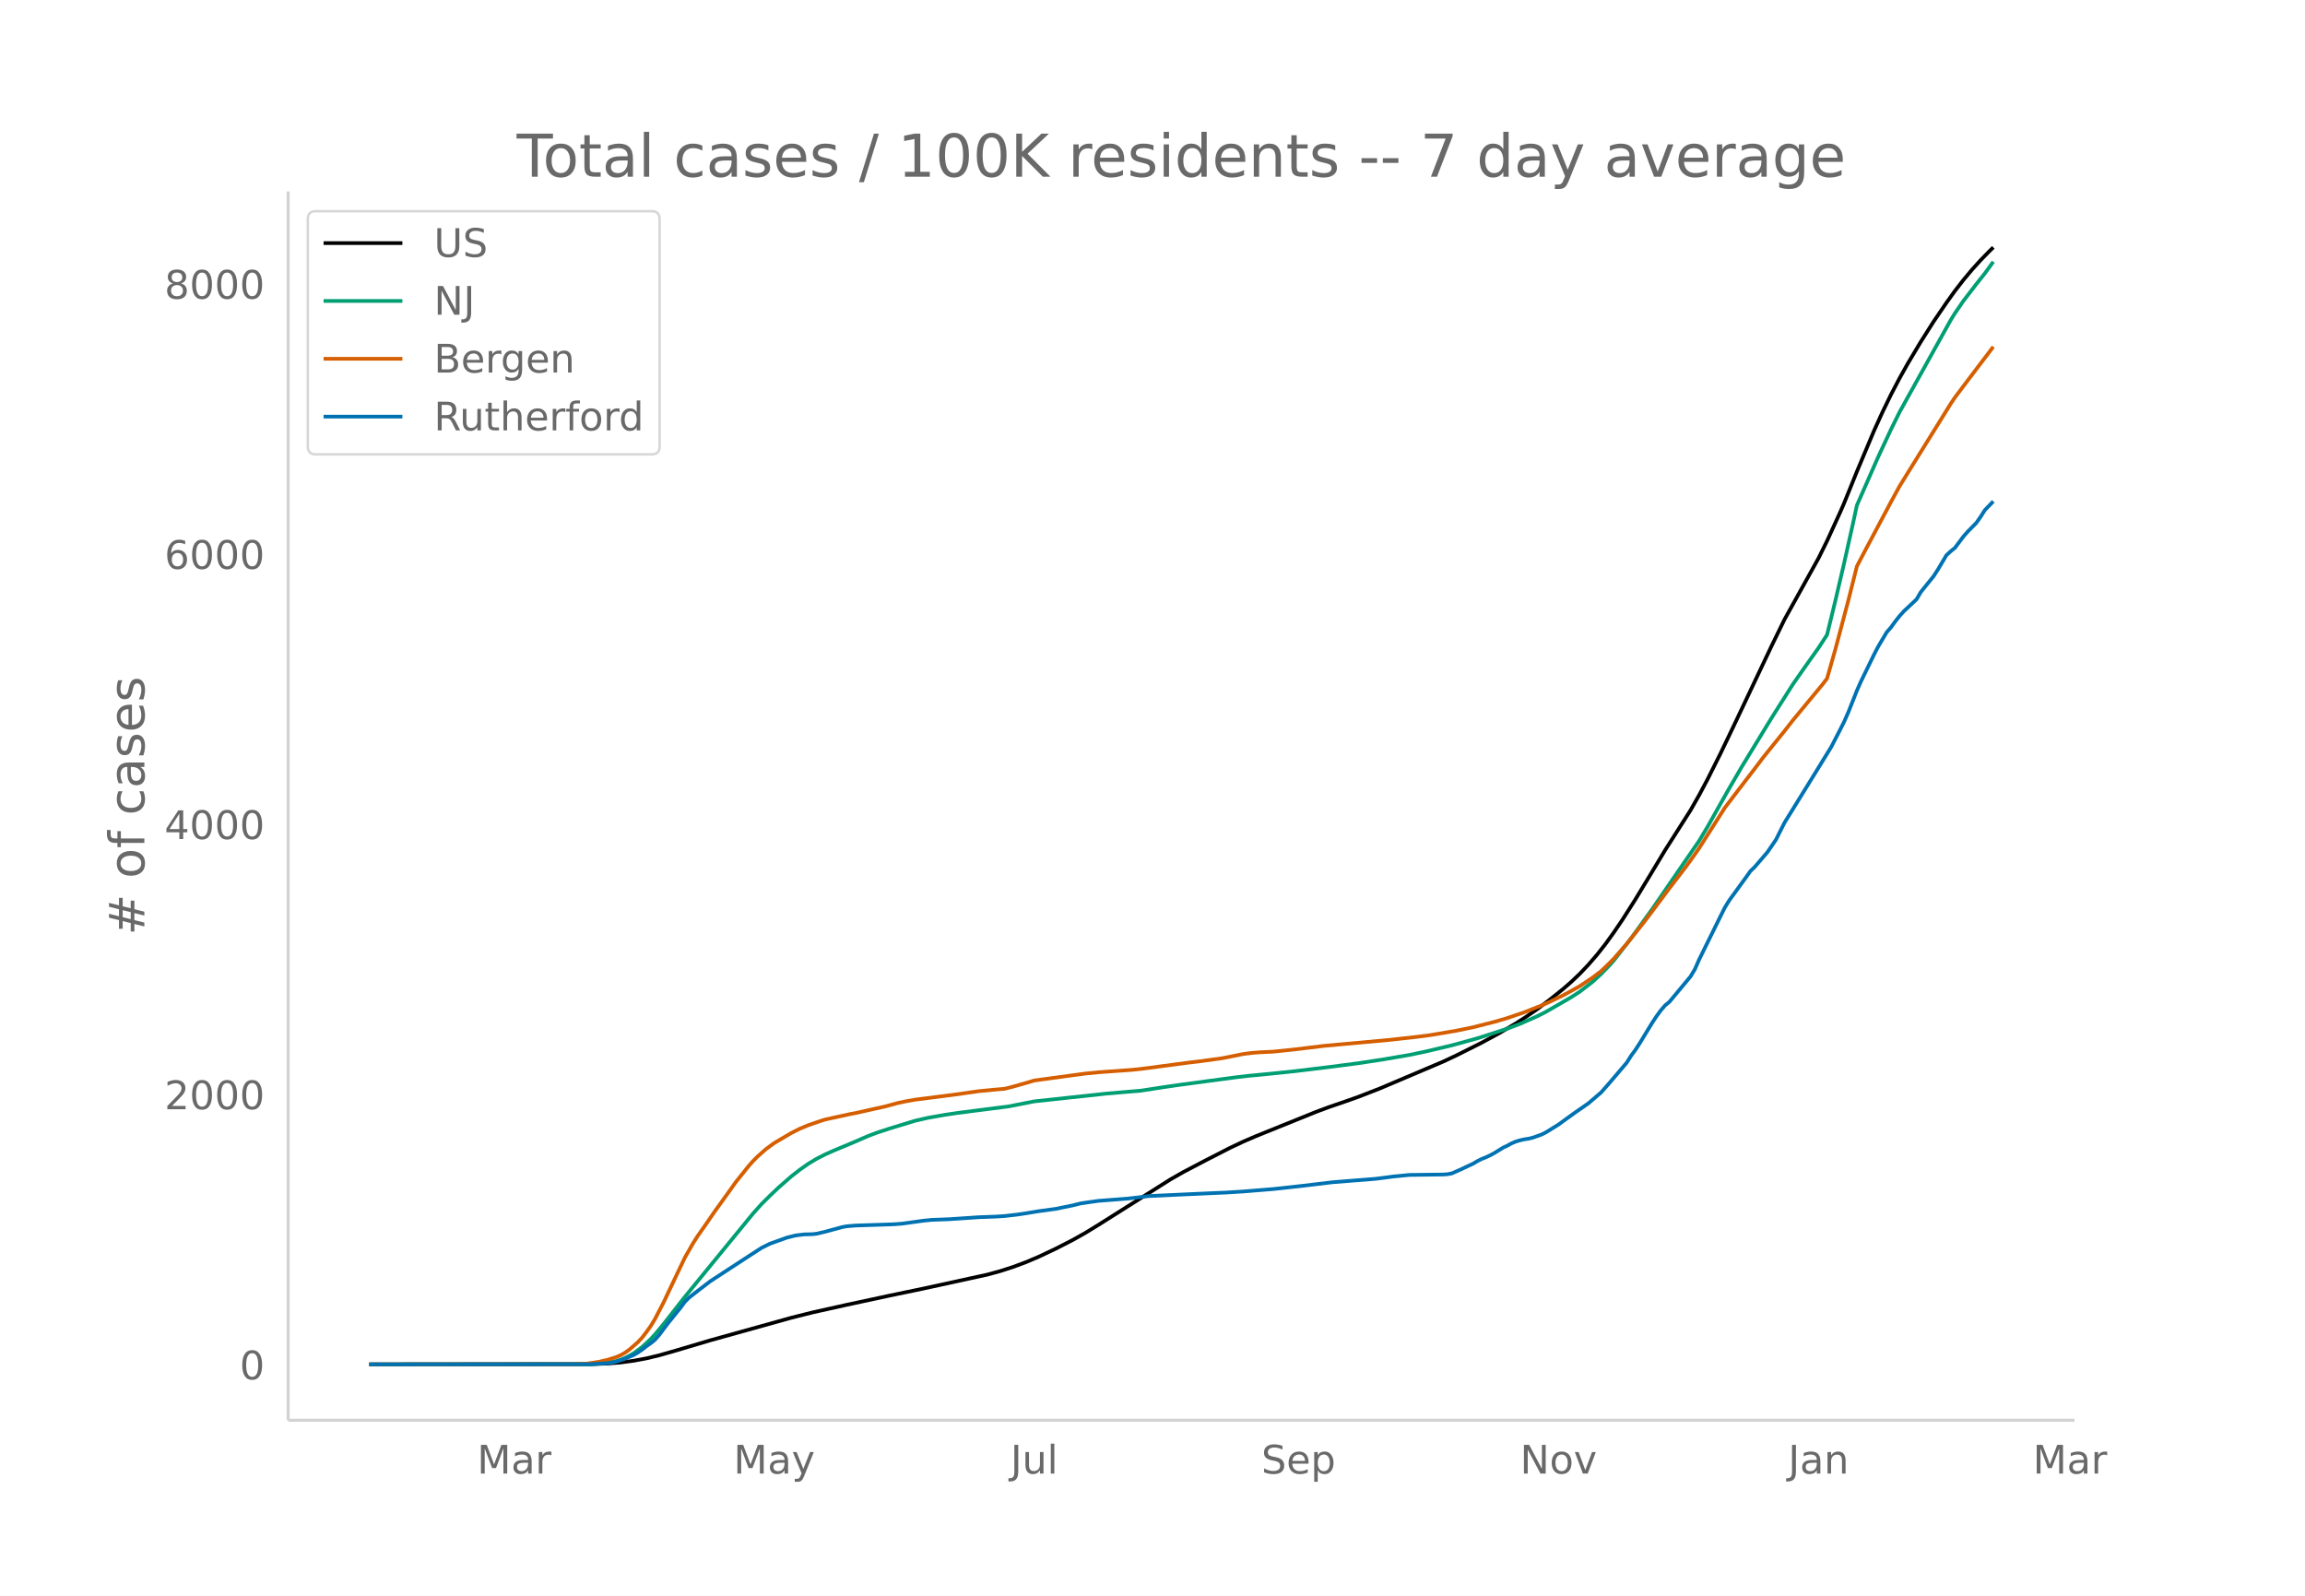
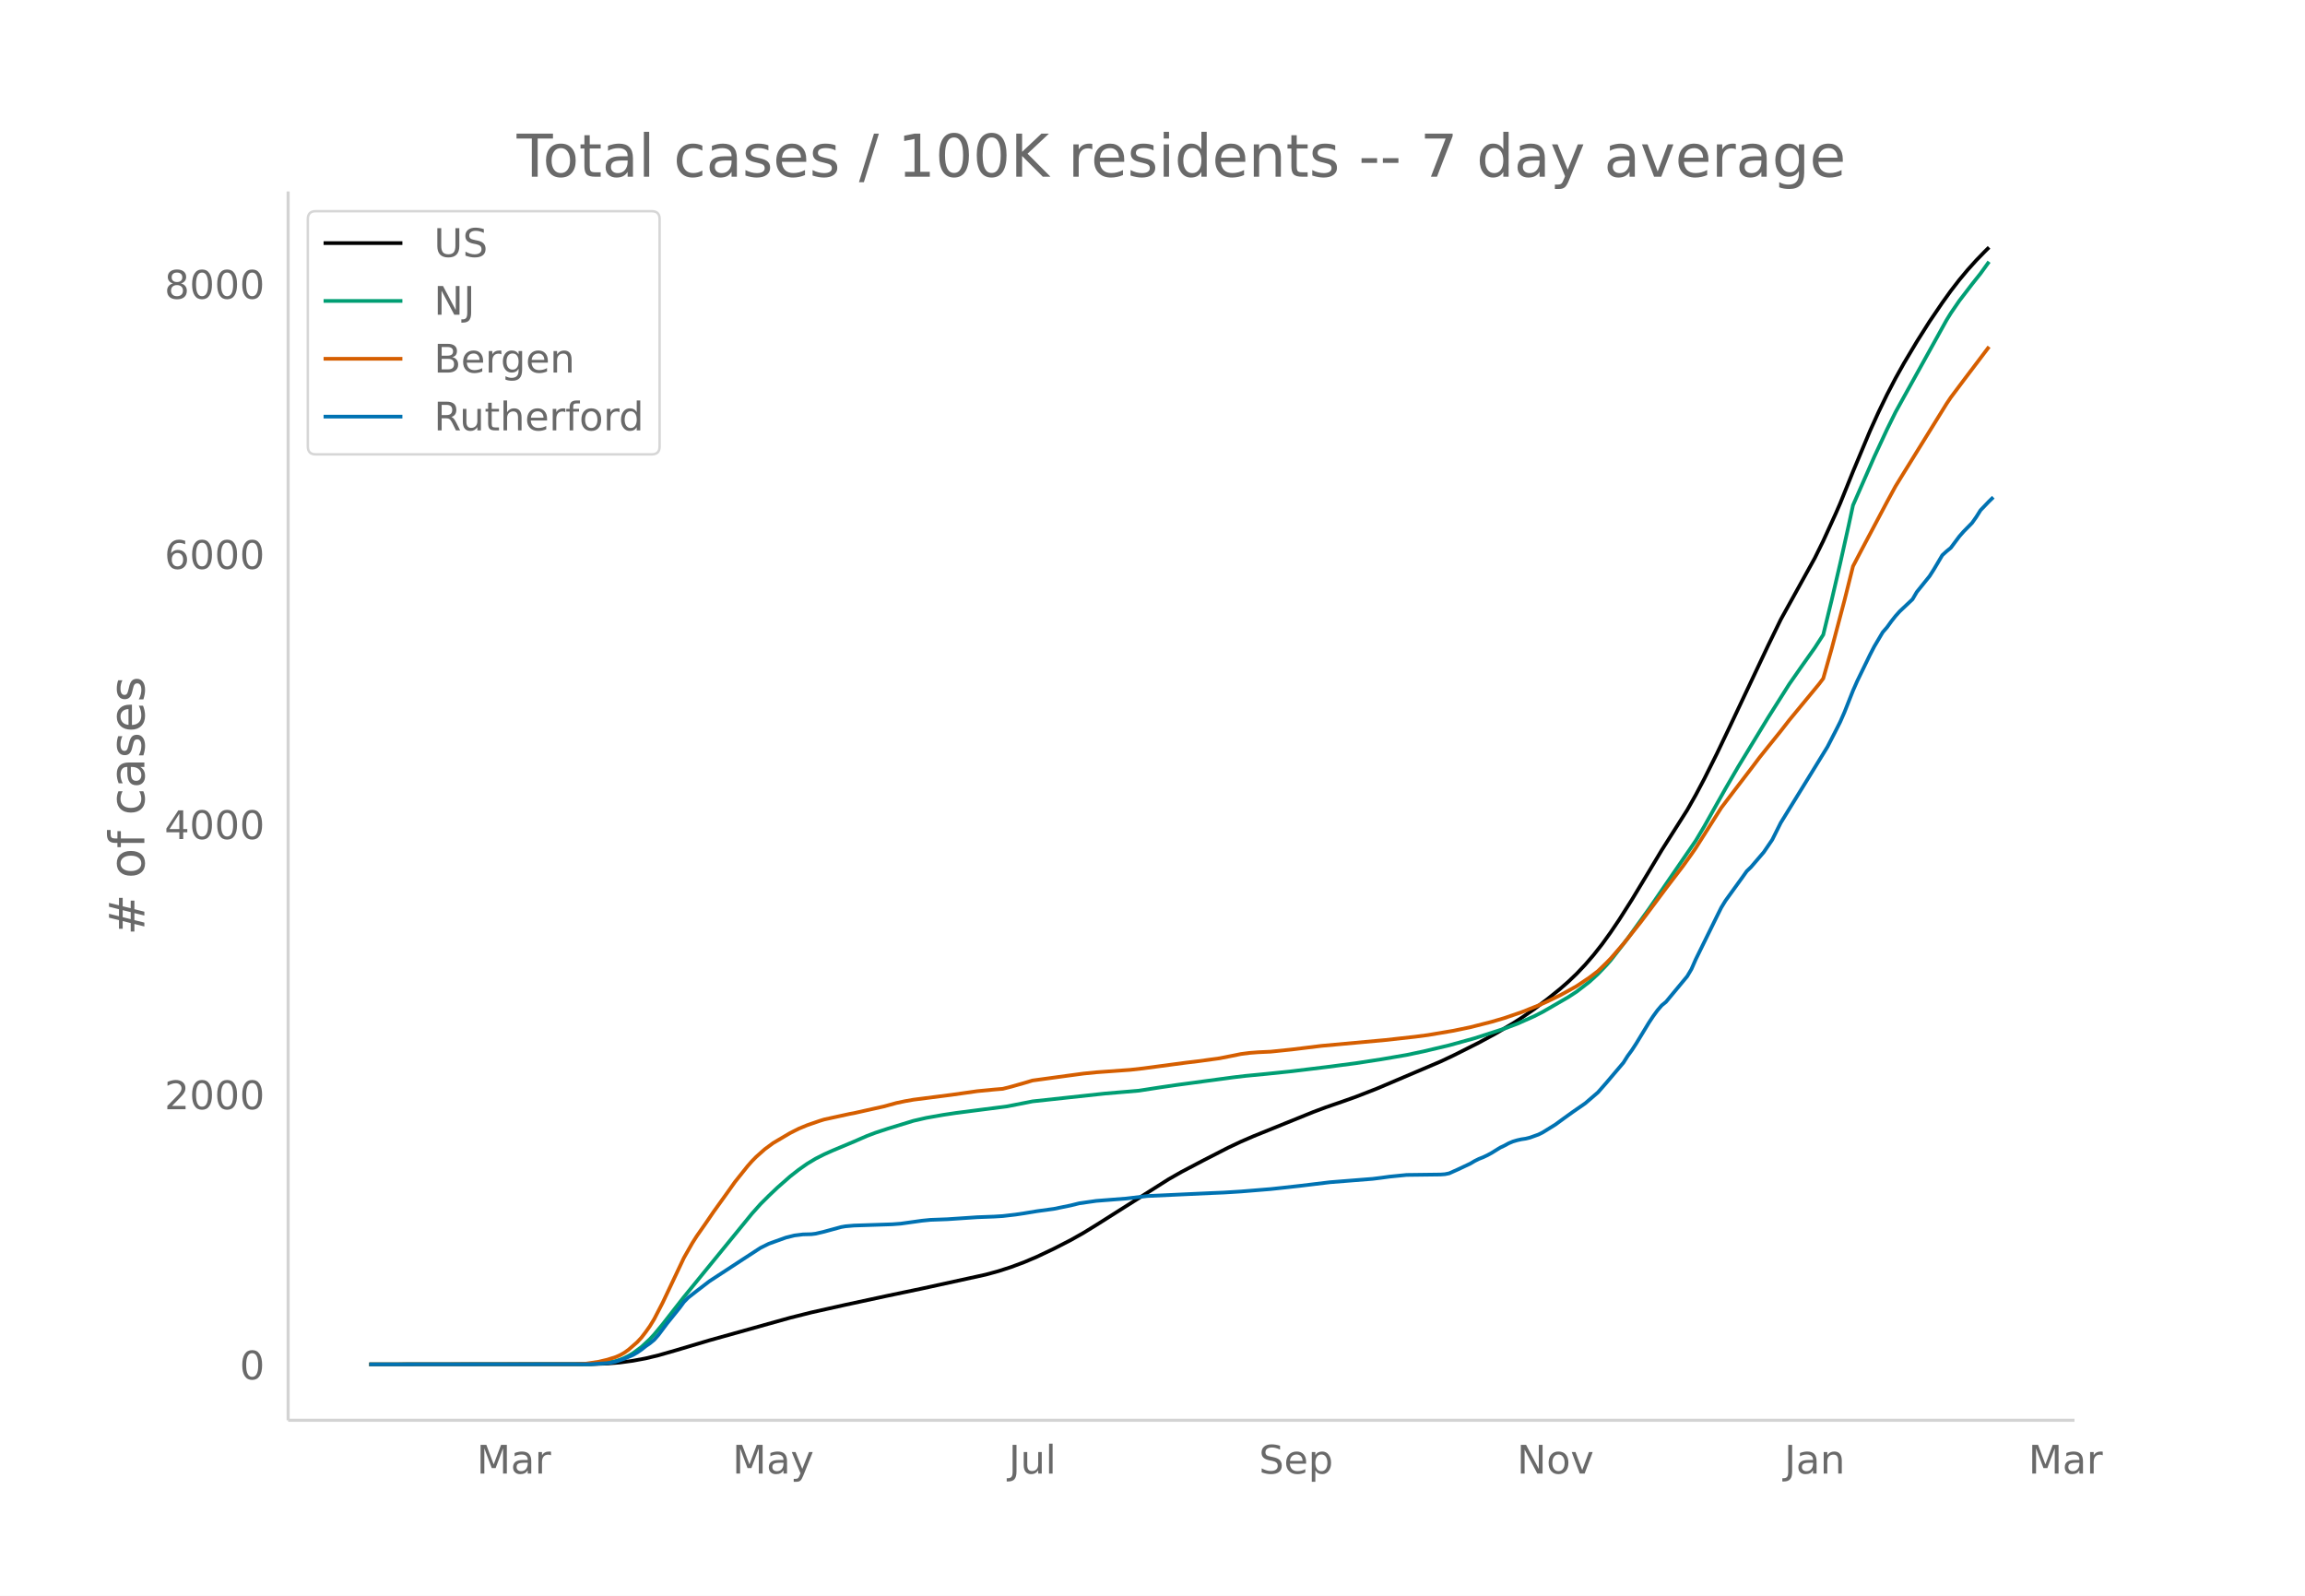
<svg xmlns="http://www.w3.org/2000/svg" xmlns:xlink="http://www.w3.org/1999/xlink" height="864" viewBox="0 0 936 648" width="1248">
  <defs>
    <style>*{stroke-linecap:butt;stroke-linejoin:round}</style>
  </defs>
  <g id="figure_1">
    <path d="M0 648h936V0H0z" fill="#fff" id="patch_1" />
    <g id="axes_1">
      <path d="M117 576.72h725.4V77.76H117z" fill="none" id="patch_2" />
-       <path clip-path="url(#p8a21622c50)" d="M149.973 554.04l90.004-.095 6.923-.253 5.193-.433 5.193-.702 5.192-.959 5.193-1.248 6.923-1.975 13.847-4.116 32.886-9.161 8.654-2.17 13.847-3.085 17.309-3.716 13.846-2.884 25.963-5.663 5.193-1.42 5.192-1.672 5.193-1.931 5.192-2.198 6.924-3.273 6.923-3.542 5.193-2.922 5.192-3.184 29.425-18.573 5.192-2.953 8.655-4.544 10.385-5.321 5.192-2.443 5.193-2.244 24.232-9.787 5.192-1.942 6.924-2.377 5.192-1.839 8.655-3.363 25.962-11.016 5.193-2.441 10.385-5.214 6.923-3.753 6.924-4.063 3.462-2.217 5.192-3.578 5.193-3.902 5.192-4.165 3.462-3.01 3.462-3.298 3.461-3.645 3.462-4.003 3.462-4.382 3.461-4.795 3.462-5.111 5.193-8.152 6.923-11.428 5.193-8.64 6.923-10.875 3.462-5.44 3.461-6.098 3.462-6.505 5.193-10.361 5.192-10.827 15.578-32.9 5.193-10.639 13.846-24.947 3.462-7 5.193-11.353 1.73-3.972 5.193-12.842 6.923-16.497 3.462-7.625 3.462-7.127 3.462-6.622 3.461-6.17 5.193-8.68 5.192-8.196 5.193-7.616 3.462-4.816 3.461-4.471 3.462-4.136 3.462-3.83 3.461-3.555 1.731-1.699h0" fill="none" stroke="#000" stroke-linecap="round" stroke-width="1.5" id="line2d_1" />
-       <path clip-path="url(#p8a21622c50)" d="M149.973 554.04l88.273-.1 5.193-.247 3.461-.396 3.462-.651 1.731-.542 1.73-.7 1.732-.863 1.73-1.012 3.462-2.542 3.462-3.226 1.73-1.859 3.463-4.157 5.192-6.648 3.462-4.422 27.693-33.844 3.462-3.869 3.462-3.446 3.462-3.28 5.192-4.546 3.462-2.7 3.461-2.438 3.462-2.07 3.462-1.749 3.462-1.546 8.654-3.617 5.192-2.259 3.462-1.312 5.193-1.705 10.385-3.173 5.192-1.19 6.924-1.22 5.192-.778 8.655-1.112 12.116-1.55 10.385-2.04 29.424-3.17 13.847-1.17 8.654-1.337 6.924-1.01 22.5-3.021 5.193-.619 8.654-.83L525.568 435l13.846-1.678 12.116-1.573 10.385-1.589 10.386-1.777 6.923-1.46 10.385-2.457 10.385-2.868 12.116-3.906 5.193-1.96 6.923-3.059 3.462-1.76 10.385-5.989 3.462-2.253 5.192-4 3.462-3.163 3.462-3.597 1.73-1.955 6.924-8.883 8.654-11.992L690 341.398l3.461-5.79 5.193-9.24 3.461-6.111 5.193-8.92 12.116-19.858 8.654-13.664 5.193-7.428 5.192-7.307 3.462-5.333 3.462-14.212 3.461-14.853 3.462-15.499 1.731-8.007 8.654-19.672 5.193-11.134 3.462-7.01 3.461-6.244 17.309-31.12 1.73-2.802 3.462-5.036 5.193-6.765 3.462-4.34 3.461-4.773h0" fill="none" stroke="#009e73" stroke-linecap="round" stroke-width="1.5" id="line2d_2" />
-       <path clip-path="url(#p8a21622c50)" d="M149.973 554.04l83.08-.098 5.193-.214 5.193-.79 3.461-.818 3.462-1.095 1.731-.764 1.73-.978 1.732-1.24 3.461-3.014 1.731-1.856 1.731-2.249 1.73-2.431 1.732-2.826 3.462-6.674 8.654-18.232 3.461-6.051 1.731-2.715 3.462-4.932 3.462-5.044 5.192-7.208 3.462-4.849 5.193-6.485 1.73-1.955 1.731-1.76 3.462-3.072 3.462-2.545 6.923-4.07 3.462-1.743 3.461-1.437 5.193-1.783 1.73-.53 10.386-2.263 1.73-.31 5.193-1.162 6.924-1.539 5.192-1.419 3.462-.73 3.462-.608 15.577-1.991 10.386-1.47 6.923-.669 3.462-.283 3.461-.875 5.193-1.471 3.462-1.032 8.654-1.18 5.192-.71 6.924-.929 5.192-.52 13.847-.996 5.193-.58 17.308-2.305 5.193-.622 8.654-1.182 5.193-1.02 3.461-.706 3.462-.451 3.462-.268 5.192-.24 8.655-.89 12.116-1.474 25.962-2.364 12.116-1.34 5.193-.678 10.385-1.753 6.923-1.432 8.655-2.2 5.192-1.522 6.924-2.367 6.923-2.748 3.462-1.539 5.192-2.51 3.462-1.877 3.462-1.929 5.192-3.476 3.462-2.626 3.462-3.337 1.73-1.772 5.193-5.96 6.923-8.678 3.462-4.593 6.924-9.257 6.923-9.04 3.462-4.806 1.73-2.494 10.386-16.349 5.192-6.816 6.924-9.029 3.461-4.584 3.462-4.313 5.193-6.425 3.461-4.438 12.116-14.646 1.731-2.286 3.462-12.186 5.192-19.572 3.462-13.802 3.462-6.606 10.385-19.535 3.462-6.344 3.461-5.61 17.309-27.88 1.73-2.576 5.193-6.907 10.385-13.68h0" fill="none" stroke="#d55e00" stroke-linecap="round" stroke-width="1.5" id="line2d_3" />
-       <path clip-path="url(#p8a21622c50)" d="M149.973 554.04l90.004-.086 6.923-.428 1.731-.257 1.731-.385 3.462-1.156 3.462-1.498 1.73-.985 1.731-1.199 1.731-1.37 1.73-1.198 1.732-1.413 1.73-1.97 3.462-4.623 5.193-6.422 1.73-2.355 1.732-1.755 3.461-2.697 5.193-3.982 13.847-9.033 6.923-4.495 3.462-1.713 6.923-2.483 3.462-.856 3.462-.428 3.461-.086 1.731-.214 3.462-.813 6.923-1.884 1.731-.3 3.462-.3 5.192-.17 10.386-.343 3.461-.257 8.654-1.199 3.462-.342 6.924-.257 12.116-.814 6.923-.257 3.462-.214 5.192-.599 3.462-.514 5.192-.856 6.924-.942 6.923-1.413 3.462-.856 6.923-.985 12.116-.941 8.655-1.028 25.962-1.199 5.193-.214 6.923-.428 12.116-.985 5.193-.556 6.923-.77 12.116-1.456 17.309-1.37 3.461-.428 3.462-.471 6.924-.685 6.923-.086 6.923-.086 1.731-.128 1.731-.343 3.462-1.54 5.192-2.441 1.731-1.028 1.731-.856 1.73-.685 1.732-.813 1.73-.942 3.462-2.14 1.731-.814 1.731-.942 1.73-.728 1.732-.514 1.73-.385 1.731-.257 1.731-.428 3.462-1.241 1.73-.857 5.193-3.21 3.462-2.526 3.462-2.484 5.192-3.596 5.193-4.452 3.462-3.939 6.923-8.134 1.73-2.74 1.732-2.355 1.73-2.654 5.193-8.52 1.731-2.611 1.73-2.355 1.732-2.012 1.73-1.413 8.655-10.403 1.73-2.912 1.731-3.938 8.655-17.553 1.73-3.468 1.731-2.826 6.924-9.547 1.73-2.44 1.732-1.67 5.192-6.036 3.462-5.052 3.462-6.893 12.115-19.608 6.924-11.26 3.462-6.72 1.73-3.426 1.731-3.939 3.462-8.733 1.73-3.896 5.193-10.66 1.731-3.34 3.462-5.822 1.73-1.97 1.732-2.397 1.73-2.183 1.731-1.927 5.193-4.88 1.73-2.955 3.462-4.28 1.731-2.141 1.731-2.698 3.462-5.822 1.73-1.584 1.732-1.413 3.461-4.624 1.731-1.969 3.462-3.51 1.73-2.44 1.732-2.74 3.461-3.597h0" fill="none" stroke="#0072b2" stroke-linecap="round" stroke-width="1.5" id="line2d_4" />
+       <path clip-path="url(#pbd7a2a1b0b)" d="M149.973 554.04l89.768-.095 6.906-.253 5.179-.433 5.179-.702 5.179-.959 5.179-1.248 6.905-1.975 13.81-4.116 32.8-9.161 8.632-2.17 13.81-3.085 17.264-3.716 13.81-2.884 25.895-5.663 5.18-1.42 5.178-1.672 5.18-1.931 5.178-2.198 6.905-3.273 6.906-3.542 5.179-2.922 5.179-3.184 29.347-18.573 5.179-2.953 8.632-4.544 10.358-5.321 5.178-2.443 5.18-2.244 24.168-9.787 5.179-1.942 6.905-2.377 5.18-1.839 8.63-3.363 25.896-11.016 5.179-2.441 10.357-5.214 6.906-3.753 6.905-4.063 3.453-2.217 5.179-3.578 5.179-3.902 5.179-4.165 3.452-3.01 3.453-3.298 3.452-3.645 3.453-4.003 3.453-4.382 3.452-4.795 3.453-5.111 5.179-8.152 6.905-11.428 5.18-8.64 6.905-10.875 3.452-5.44 3.453-6.098 3.452-6.505 5.18-10.361 5.178-10.827 15.537-32.9 5.18-10.639 13.81-24.947 3.452-7 5.18-11.353 1.726-3.972 5.179-12.842 6.905-16.497 3.453-7.625 3.452-7.127 3.453-6.622 3.453-6.17 5.178-8.68 5.18-8.196 5.178-7.616 3.453-4.816 3.453-4.471 3.452-4.136 3.453-3.83 3.453-3.555 1.726-1.699h0" fill="none" stroke="#000" stroke-linecap="round" stroke-width="1.5" id="line2d_1" />
+       <path clip-path="url(#pbd7a2a1b0b)" d="M149.973 554.04l88.042-.1 5.18-.247 3.452-.396 3.452-.651 1.727-.542 1.726-.7 1.726-.863 1.727-1.012 3.452-2.542 3.453-3.226 1.726-1.859 3.453-4.157 5.179-6.648 3.452-4.422 27.622-33.844 3.452-3.869 3.453-3.446 3.453-3.28 5.178-4.546 3.453-2.7 3.453-2.438 3.452-2.07 3.453-1.749 3.453-1.546 8.631-3.617 5.18-2.259 3.452-1.312 5.179-1.705 10.358-3.173 5.179-1.19 6.905-1.22 5.179-.778 8.632-1.112 12.084-1.55 10.358-2.04 29.347-3.17 13.81-1.17 8.632-1.337 6.906-1.01 22.442-3.021 5.179-.619 8.631-.83L524.584 435l13.81-1.678 12.085-1.573 10.358-1.589 10.358-1.777 6.905-1.46 10.358-2.457 10.358-2.868 12.084-3.906 5.18-1.96 6.905-3.059 3.452-1.76 10.358-5.989 3.453-2.253 5.179-4 3.452-3.163 3.453-3.597 1.726-1.955 6.906-8.883 8.631-11.992 18.99-27.684 3.452-5.79 5.18-9.24 3.452-6.111 5.179-8.92 12.084-19.858 8.632-13.664 5.179-7.428 5.179-7.307 3.452-5.333 3.453-14.212 3.453-14.853 3.452-15.499 1.727-8.007 8.631-19.672 5.18-11.134 3.452-7.01 3.453-6.244 17.263-31.12 1.726-2.802 3.453-5.036 5.179-6.765 3.452-4.34 3.453-4.773h0" fill="none" stroke="#009e73" stroke-linecap="round" stroke-width="1.5" id="line2d_2" />
+       <path clip-path="url(#pbd7a2a1b0b)" d="M149.973 554.04l82.863-.098 5.18-.214 5.178-.79 3.453-.818 3.452-1.095 1.727-.764 1.726-.978 1.726-1.24 3.453-3.014 1.726-1.856 1.727-2.249 1.726-2.431 1.726-2.826 3.453-6.674 8.631-18.232 3.453-6.051 1.726-2.715 3.453-4.932 3.453-5.044 5.179-7.208 3.452-4.849 5.18-6.485 1.726-1.955 1.726-1.76 3.453-3.072 3.452-2.545 6.905-4.07 3.453-1.743 3.453-1.437 5.179-1.783 1.726-.53 10.358-2.263 1.726-.31 5.18-1.162 6.905-1.539 5.179-1.419 3.452-.73 3.453-.608 15.537-1.991 10.358-1.47 6.905-.669 3.453-.283 3.452-.875 5.18-1.471 3.452-1.032 8.631-1.18 5.18-.71 6.905-.929 5.179-.52 13.81-.996 5.18-.58 17.262-2.305 5.18-.622 8.63-1.182 5.18-1.02 3.452-.706 3.453-.451 3.453-.268 5.179-.24 8.631-.89 12.085-1.474 25.894-2.364 12.085-1.34 5.179-.678 10.358-1.753 6.905-1.432 8.631-2.2 5.18-1.522 6.905-2.367 6.905-2.748 3.453-1.539 5.179-2.51 3.452-1.877 3.453-1.929 5.179-3.476 3.452-2.626 3.453-3.337 1.726-1.772 5.18-5.96 6.905-8.678 3.452-4.593 6.906-9.257 6.905-9.04 3.452-4.806 1.727-2.494 10.358-16.349 5.179-6.816 6.905-9.029 3.453-4.584 3.452-4.313 5.18-6.425 3.452-4.438 12.084-14.646 1.726-2.286 3.453-12.186 5.179-19.572 3.453-13.802 3.452-6.606 10.358-19.535 3.453-6.344 3.453-5.61 17.263-27.88 1.726-2.576 5.179-6.907 10.358-13.68h0" fill="none" stroke="#d55e00" stroke-linecap="round" stroke-width="1.5" id="line2d_3" />
+       <path clip-path="url(#pbd7a2a1b0b)" d="M149.973 554.04l89.768-.086 6.906-.428 1.726-.257 1.726-.385 3.453-1.156 3.453-1.498 1.726-.985 1.726-1.199 1.727-1.37 1.726-1.198 1.726-1.413 1.727-1.97 3.452-4.623 5.18-6.422 1.725-2.355 1.727-1.755 3.452-2.697 5.18-3.982 13.81-9.033 6.905-4.495 3.453-1.713 6.905-2.483 3.453-.856 3.452-.428 3.453-.086 1.726-.214 3.453-.813 6.905-1.884 1.727-.3 3.452-.3 5.18-.17 10.357-.343 3.453-.257 8.631-1.199 3.453-.342 6.905-.257 12.085-.814 6.905-.257 3.453-.214 5.178-.599 3.453-.514 5.18-.856 6.904-.942 6.906-1.413 3.452-.856 6.906-.985 12.084-.941 8.631-1.028 25.895-1.199 5.18-.214 6.904-.428 12.085-.985 5.179-.556 6.905-.77 12.084-1.456 17.263-1.37 3.453-.428 3.453-.471 6.905-.685 6.905-.086 6.906-.086 1.726-.128 1.726-.343 3.453-1.54 5.179-2.441 1.726-1.028 1.726-.856 1.727-.685 1.726-.813 1.726-.942 3.453-2.14 1.726-.814 1.727-.942 1.726-.728 1.726-.514 1.727-.385 1.726-.257 1.726-.428 3.453-1.241 1.726-.857 5.18-3.21 3.452-2.526 3.453-2.484 5.178-3.596 5.18-4.452 3.452-3.939 6.905-8.134 1.727-2.74 1.726-2.355 1.726-2.654 5.18-8.52 1.726-2.611 1.726-2.355 1.726-2.012 1.727-1.413 8.631-10.403 1.726-2.912 1.727-3.938 8.631-17.553 1.727-3.468 1.726-2.826 6.905-9.547 1.727-2.44 1.726-1.67 5.179-6.036 3.453-5.052 3.452-6.893 12.084-19.608 6.906-11.26 3.452-6.72 1.727-3.426 1.726-3.939 3.453-8.733 1.726-3.896 5.179-10.66 1.726-3.34 3.453-5.822 1.726-1.97 1.727-2.397 1.726-2.183 1.726-1.927 5.18-4.88 1.725-2.955 3.453-4.28 1.726-2.141 1.727-2.698 3.452-5.822 1.727-1.584 1.726-1.413 3.453-4.624 1.726-1.969 3.453-3.51 1.726-2.44 1.726-2.74 3.453-3.597 1.726-1.67h0" fill="none" stroke="#0072b2" stroke-linecap="round" stroke-width="1.5" id="line2d_4" />
      <path d="M117 576.72V77.76" fill="none" stroke="#d3d3d3" stroke-linecap="square" stroke-width="1.25" id="patch_3" />
      <path d="M117 576.72h725.4" fill="none" stroke="#d3d3d3" stroke-linecap="square" stroke-width="1.25" id="patch_4" />
      <g id="matplotlib.axis_1">
        <g id="xtick_1">
-           <g transform="matrix(.16 0 0 -.16 193.728 598.378)" fill="#696969" id="text_1">
+           <g transform="matrix(.16 0 0 -.16 193.574 598.378)" fill="#696969" id="text_1">
            <defs>
              <path d="M9.813 72.906h14.703l18.593-49.61 18.703 49.61h14.704V0H66.89v64.016l-18.797-50h-9.907l-18.796 50V0H9.813z" id="DejaVuSans-77" />
              <path d="M34.281 27.484q-10.89 0-15.093-2.484-4.204-2.484-4.204-8.5 0-4.781 3.157-7.594 3.156-2.797 8.562-2.797 7.485 0 12 5.297 4.516 5.297 4.516 14.078v2zm17.922 3.72V0H43.22v8.297Q40.14 3.328 35.547.953q-4.594-2.375-11.234-2.375-8.391 0-13.36 4.719Q6 8.016 6 15.922q0 9.219 6.172 13.906 6.187 4.688 18.437 4.688h12.61v.89q0 6.203-4.078 9.594-4.078 3.39-11.453 3.39-4.688 0-9.141-1.124-4.438-1.125-8.531-3.375v8.312q4.921 1.906 9.562 2.844 4.64.953 9.031.953 11.875 0 17.735-6.156 5.86-6.14 5.86-18.64z" id="DejaVuSans-97" />
              <path d="M41.11 46.297q-1.516.875-3.297 1.281Q36.03 48 33.89 48q-7.625 0-11.703-4.953-4.079-4.953-4.079-14.234V0H9.08v54.688h9.03v-8.5q2.844 4.984 7.375 7.39Q30.031 56 36.531 56q.922 0 2.047-.125 1.125-.11 2.484-.36z" id="DejaVuSans-114" />
            </defs>
            <use xlink:href="#DejaVuSans-77" />
            <use x="86.279" xlink:href="#DejaVuSans-97" />
            <use x="147.559" xlink:href="#DejaVuSans-114" />
          </g>
        </g>
        <g id="xtick_2">
-           <g transform="matrix(.16 0 0 -.16 297.864 598.378)" fill="#696969" id="text_2">
+           <g transform="matrix(.16 0 0 -.16 297.433 598.378)" fill="#696969" id="text_2">
            <defs>
              <path d="M32.172-5.078q-3.797-9.766-7.422-12.735-3.61-2.984-9.656-2.984H7.906v7.516h5.282q3.703 0 5.75 1.765Q21-9.766 23.483-3.219l1.61 4.094-22.11 53.813H12.5l17.094-42.766 17.093 42.766h9.516z" id="DejaVuSans-121" />
            </defs>
            <use xlink:href="#DejaVuSans-77" />
            <use x="86.279" xlink:href="#DejaVuSans-97" />
            <use x="147.559" xlink:href="#DejaVuSans-121" />
          </g>
        </g>
        <g id="xtick_3">
-           <g transform="matrix(.16 0 0 -.16 410.333 598.378)" fill="#696969" id="text_3">
+           <g transform="matrix(.16 0 0 -.16 409.626 598.378)" fill="#696969" id="text_3">
            <defs>
              <path d="M9.813 72.906h9.859V5.078q0-13.187-5-19.14-5-5.954-16.094-5.954h-3.75v8.297h3.078q6.531 0 9.219 3.672Q9.813-4.39 9.813 5.078z" id="DejaVuSans-74" />
              <path d="M8.5 21.578v33.11h8.984V21.922q0-7.766 3.016-11.656 3.031-3.875 9.094-3.875 7.265 0 11.484 4.64 4.234 4.64 4.234 12.656v31h8.985V0h-8.984v8.406Q42.047 3.422 37.718 1q-4.313-2.422-10.032-2.422-9.421 0-14.312 5.86Q8.5 10.296 8.5 21.578zM31.11 56z" id="DejaVuSans-117" />
              <path d="M9.422 75.984h8.984V0H9.422z" id="DejaVuSans-108" />
            </defs>
            <use xlink:href="#DejaVuSans-74" />
            <use x="29.492" xlink:href="#DejaVuSans-117" />
            <use x="92.871" xlink:href="#DejaVuSans-108" />
          </g>
        </g>
        <g id="xtick_4">
-           <g transform="matrix(.16 0 0 -.16 512.218 598.378)" fill="#696969" id="text_4">
+           <g transform="matrix(.16 0 0 -.16 511.23 598.378)" fill="#696969" id="text_4">
            <defs>
              <path d="M53.516 70.516V60.89q-5.61 2.687-10.594 4-4.984 1.328-9.625 1.328-8.047 0-12.422-3.125t-4.375-8.89q0-4.845 2.906-7.313 2.907-2.453 11.016-3.97l5.953-1.218q11.031-2.11 16.281-7.406 5.25-5.297 5.25-14.172 0-10.61-7.11-16.078-7.093-5.469-20.812-5.469-5.172 0-11.015 1.172Q13.14.922 6.89 3.219v10.156q6-3.36 11.765-5.078 5.766-1.703 11.328-1.703 8.438 0 13.032 3.312 4.593 3.328 4.593 9.485 0 5.359-3.297 8.39-3.296 3.032-10.812 4.547L27.484 33.5q-11.03 2.188-15.968 6.875-4.922 4.688-4.922 13.047 0 9.672 6.812 15.234 6.813 5.563 18.766 5.563 5.14 0 10.453-.938 5.328-.922 10.89-2.765z" id="DejaVuSans-83" />
              <path d="M56.203 29.594v-4.39H14.891q.593-9.282 5.593-14.142 5-4.859 13.938-4.859 5.172 0 10.031 1.266 4.86 1.265 9.656 3.812v-8.5Q49.266.734 44.187-.344 39.11-1.422 33.892-1.422q-13.094 0-20.735 7.61-7.64 7.625-7.64 20.625 0 13.421 7.25 21.296Q20.016 56 32.328 56q11.031 0 17.453-7.11 6.422-7.093 6.422-19.296zm-8.984 2.64q-.094 7.36-4.125 11.75-4.032 4.407-10.672 4.407-7.516 0-12.031-4.25-4.516-4.25-5.203-11.97z" id="DejaVuSans-101" />
              <path d="M18.11 8.203v-29H9.077v75.484h9.031v-8.296q2.844 4.875 7.157 7.234Q29.594 56 35.594 56q9.968 0 16.187-7.906 6.235-7.907 6.235-20.797T51.78 6.484q-6.218-7.906-16.187-7.906-6 0-10.328 2.375-4.313 2.375-7.157 7.25zm30.578 19.094q0 9.906-4.079 15.547-4.078 5.64-11.203 5.64-7.14 0-11.218-5.64-4.079-5.64-4.079-15.547 0-9.906 4.078-15.547 4.079-5.64 11.22-5.64 7.124 0 11.202 5.64t4.078 15.547z" id="DejaVuSans-112" />
            </defs>
            <use xlink:href="#DejaVuSans-83" />
            <use x="63.477" xlink:href="#DejaVuSans-101" />
            <use x="125" xlink:href="#DejaVuSans-112" />
          </g>
        </g>
        <g id="xtick_5">
-           <g transform="matrix(.16 0 0 -.16 617.265 598.378)" fill="#696969" id="text_5">
+           <g transform="matrix(.16 0 0 -.16 616.001 598.378)" fill="#696969" id="text_5">
            <defs>
              <path d="M9.813 72.906h13.28l32.329-60.984v60.984h9.562V0h-13.28L19.39 60.984V0H9.813z" id="DejaVuSans-78" />
              <path d="M30.61 48.39q-7.22 0-11.422-5.64-4.204-5.64-4.204-15.453 0-9.813 4.172-15.453 4.188-5.64 11.453-5.64 7.188 0 11.375 5.655 4.203 5.672 4.203 15.438 0 9.719-4.203 15.406-4.187 5.688-11.375 5.688zm0 7.61q11.718 0 18.406-7.625 6.703-7.61 6.703-21.078 0-13.422-6.703-21.078-6.688-7.64-18.407-7.64-11.765 0-18.437 7.64-6.656 7.656-6.656 21.078 0 13.469 6.656 21.078Q18.844 56 30.609 56z" id="DejaVuSans-111" />
              <path d="M2.984 54.688H12.5L29.594 8.797l17.093 45.89h9.516L35.687 0H23.485z" id="DejaVuSans-118" />
            </defs>
            <use xlink:href="#DejaVuSans-78" />
            <use x="74.805" xlink:href="#DejaVuSans-111" />
            <use x="135.986" xlink:href="#DejaVuSans-118" />
          </g>
        </g>
        <g id="xtick_6">
-           <g transform="matrix(.16 0 0 -.16 726.13 598.378)" fill="#696969" id="text_6">
+           <g transform="matrix(.16 0 0 -.16 724.59 598.378)" fill="#696969" id="text_6">
            <defs>
              <path d="M54.89 33.016V0h-8.984v32.719q0 7.765-3.031 11.61-3.031 3.858-9.078 3.858-7.281 0-11.484-4.64-4.204-4.625-4.204-12.64V0H9.08v54.688h9.03v-8.5q3.235 4.937 7.594 7.374Q30.078 56 35.797 56q9.422 0 14.25-5.828 4.844-5.828 4.844-17.156z" id="DejaVuSans-110" />
            </defs>
            <use xlink:href="#DejaVuSans-74" />
            <use x="29.492" xlink:href="#DejaVuSans-97" />
            <use x="90.771" xlink:href="#DejaVuSans-110" />
          </g>
        </g>
        <g id="xtick_7">
-           <g transform="matrix(.16 0 0 -.16 825.489 598.378)" fill="#696969" id="text_7">
+           <g transform="matrix(.16 0 0 -.16 823.681 598.378)" fill="#696969" id="text_7">
            <use xlink:href="#DejaVuSans-77" />
            <use x="86.279" xlink:href="#DejaVuSans-97" />
            <use x="147.559" xlink:href="#DejaVuSans-114" />
          </g>
        </g>
      </g>
      <g id="matplotlib.axis_2">
        <g id="ytick_1">
          <g transform="matrix(.16 0 0 -.16 97.32 560.119)" fill="#696969" id="text_8">
            <defs>
              <path d="M31.781 66.406q-7.61 0-11.453-7.5Q16.5 51.422 16.5 36.375q0-14.984 3.828-22.484 3.844-7.5 11.453-7.5 7.672 0 11.5 7.5 3.844 7.5 3.844 22.484 0 15.047-3.844 22.531-3.828 7.5-11.5 7.5zm0 7.813q12.266 0 18.735-9.703 6.468-9.688 6.468-28.141 0-18.406-6.468-28.11-6.47-9.687-18.735-9.687-12.25 0-18.718 9.688-6.47 9.703-6.47 28.109 0 18.453 6.47 28.14Q19.53 74.22 31.78 74.22z" id="DejaVuSans-48" />
            </defs>
            <use xlink:href="#DejaVuSans-48" />
          </g>
        </g>
        <g id="ytick_2">
          <g transform="matrix(.16 0 0 -.16 66.78 450.416)" fill="#696969" id="text_9">
            <defs>
              <path d="M19.188 8.297h34.421V0H7.33v8.297q5.609 5.812 15.296 15.594 9.703 9.797 12.188 12.64 4.734 5.313 6.609 9 1.89 3.688 1.89 7.25 0 5.813-4.078 9.469-4.078 3.672-10.625 3.672-4.64 0-9.797-1.61-5.14-1.609-11-4.89v9.969Q13.767 71.78 18.938 73q5.188 1.219 9.485 1.219 11.328 0 18.062-5.672 6.735-5.656 6.735-15.125 0-4.5-1.688-8.531-1.672-4.016-6.125-9.485-1.218-1.422-7.765-8.187-6.532-6.766-18.453-18.922z" id="DejaVuSans-50" />
            </defs>
            <use xlink:href="#DejaVuSans-50" />
            <use x="63.623" xlink:href="#DejaVuSans-48" />
            <use x="127.246" xlink:href="#DejaVuSans-48" />
            <use x="190.869" xlink:href="#DejaVuSans-48" />
          </g>
        </g>
        <g id="ytick_3">
          <g transform="matrix(.16 0 0 -.16 66.78 340.714)" fill="#696969" id="text_10">
            <defs>
              <path d="M37.797 64.313L12.89 25.39h24.906zm-2.594 8.593H47.61V25.391h10.407v-8.203H47.609V0h-9.812v17.188H4.89v9.515z" id="DejaVuSans-52" />
            </defs>
            <use xlink:href="#DejaVuSans-52" />
            <use x="63.623" xlink:href="#DejaVuSans-48" />
            <use x="127.246" xlink:href="#DejaVuSans-48" />
            <use x="190.869" xlink:href="#DejaVuSans-48" />
          </g>
        </g>
        <g id="ytick_4">
          <g transform="matrix(.16 0 0 -.16 66.78 231.01)" fill="#696969" id="text_11">
            <defs>
              <path d="M33.016 40.375q-6.641 0-10.532-4.547-3.875-4.531-3.875-12.437 0-7.86 3.875-12.438 3.891-4.562 10.532-4.562 6.64 0 10.515 4.562 3.875 4.578 3.875 12.438 0 7.906-3.875 12.437-3.875 4.547-10.515 4.547zm19.578 30.922v-8.984q-3.719 1.75-7.5 2.671-3.782.938-7.5.938-9.766 0-14.922-6.594-5.14-6.594-5.875-19.922 2.875 4.25 7.219 6.516 4.359 2.266 9.578 2.266 10.984 0 17.36-6.672 6.374-6.657 6.374-18.125 0-11.235-6.64-18.032-6.641-6.78-17.672-6.78-12.657 0-19.344 9.687-6.688 9.703-6.688 28.109 0 17.281 8.204 27.563 8.203 10.28 22.015 10.28 3.719 0 7.5-.734t7.89-2.187z" id="DejaVuSans-54" />
            </defs>
            <use xlink:href="#DejaVuSans-54" />
            <use x="63.623" xlink:href="#DejaVuSans-48" />
            <use x="127.246" xlink:href="#DejaVuSans-48" />
            <use x="190.869" xlink:href="#DejaVuSans-48" />
          </g>
        </g>
        <g id="ytick_5">
          <g transform="matrix(.16 0 0 -.16 66.78 121.308)" fill="#696969" id="text_12">
            <defs>
              <path d="M31.781 34.625q-7.031 0-11.062-3.766-4.016-3.765-4.016-10.343 0-6.594 4.016-10.36Q24.75 6.391 31.78 6.391q7.032 0 11.078 3.78 4.063 3.798 4.063 10.345 0 6.578-4.031 10.343-4.016 3.766-11.11 3.766zm-9.86 4.188q-6.343 1.562-9.89 5.906Q8.5 49.079 8.5 55.329q0 8.733 6.219 13.812 6.234 5.078 17.062 5.078 10.89 0 17.094-5.078 6.203-5.079 6.203-13.813 0-6.25-3.547-10.61-3.531-4.343-9.828-5.906 7.125-1.656 11.094-6.5 3.984-4.828 3.984-11.796 0-10.61-6.468-16.282-6.47-5.656-18.532-5.656-12.047 0-18.531 5.656-6.469 5.672-6.469 16.282 0 6.968 4 11.797 4.016 4.843 11.14 6.5zM18.314 54.39q0-5.657 3.53-8.828 3.548-3.172 9.938-3.172 6.36 0 9.938 3.172 3.593 3.171 3.593 8.828 0 5.672-3.593 8.843-3.578 3.172-9.938 3.172-6.39 0-9.937-3.172-3.532-3.172-3.532-8.843z" id="DejaVuSans-56" />
            </defs>
            <use xlink:href="#DejaVuSans-56" />
            <use x="63.623" xlink:href="#DejaVuSans-48" />
            <use x="127.246" xlink:href="#DejaVuSans-48" />
            <use x="190.869" xlink:href="#DejaVuSans-48" />
          </g>
        </g>
        <g transform="matrix(0 -.2 -.2 0 58.62 379.813)" fill="#696969" id="text_13">
          <defs>
            <path d="M51.125 44H36.922l-4.11-16.313h14.313zm-7.328 27.781l-5.078-20.265h14.265L58.11 71.78h7.813L60.89 51.516h15.234V44h-17.14l-4-16.313h15.53V20.22H53.079L48 0h-7.813l5.032 20.219H30.906L25.875 0h-7.86l5.079 20.219H7.719v7.468h17.187L29 44H13.281v7.516h17.625l4.985 20.265z" id="DejaVuSans-35" />
            <path d="M37.11 75.984V68.5h-8.594q-4.828 0-6.72-1.953-1.874-1.953-1.874-7.031v-4.828h14.797v-6.985H19.922V0H10.89v47.703H2.297v6.984h8.594V58.5q0 9.125 4.25 13.297 4.25 4.187 13.468 4.187z" id="DejaVuSans-102" />
            <path d="M48.781 52.594v-8.407q-3.812 2.11-7.64 3.157-3.828 1.047-7.735 1.047-8.75 0-13.593-5.547-4.829-5.532-4.829-15.547 0-10.016 4.829-15.563 4.843-5.53 13.593-5.53 3.907 0 7.735 1.046 3.828 1.047 7.64 3.156V2.094Q45.016.344 40.984-.531q-4.015-.89-8.562-.89-12.36 0-19.64 7.765-7.266 7.765-7.266 20.953 0 13.375 7.343 21.031Q20.22 56 33.016 56q4.14 0 8.093-.86 3.953-.843 7.672-2.546z" id="DejaVuSans-99" />
            <path d="M44.281 53.078v-8.5q-3.797 1.953-7.906 2.922-4.094.984-8.5.984-6.688 0-10.031-2.047-3.344-2.046-3.344-6.156 0-3.125 2.39-4.906 2.391-1.781 9.626-3.39l3.078-.688q9.562-2.047 13.593-5.781 4.032-3.735 4.032-10.422 0-7.625-6.032-12.078-6.03-4.438-16.578-4.438-4.39 0-9.156.86Q10.688.296 5.422 2v9.281q4.984-2.594 9.812-3.89 4.829-1.282 9.579-1.282 6.343 0 9.75 2.172 3.421 2.172 3.421 6.125 0 3.656-2.468 5.61-2.453 1.953-10.813 3.765l-3.125.735q-8.344 1.75-12.062 5.39-3.704 3.64-3.704 9.985 0 7.718 5.47 11.906Q16.75 56 26.811 56q4.97 0 9.36-.734 4.406-.72 8.11-2.188z" id="DejaVuSans-115" />
          </defs>
          <use xlink:href="#DejaVuSans-35" />
          <use x="83.789" xlink:href="#DejaVuSans-32" />
          <use x="115.576" xlink:href="#DejaVuSans-111" />
          <use x="176.758" xlink:href="#DejaVuSans-102" />
          <use x="211.963" xlink:href="#DejaVuSans-32" />
          <use x="243.75" xlink:href="#DejaVuSans-99" />
          <use x="298.73" xlink:href="#DejaVuSans-97" />
          <use x="360.01" xlink:href="#DejaVuSans-115" />
          <use x="412.109" xlink:href="#DejaVuSans-101" />
          <use x="473.633" xlink:href="#DejaVuSans-115" />
        </g>
      </g>
      <g transform="matrix(.24 0 0 -.24 209.82 71.76)" fill="#696969" id="text_14">
        <defs>
          <path d="M-.297 72.906h61.672v-8.312H35.5V0h-9.906v64.594H-.296z" id="DejaVuSans-84" />
          <path d="M18.313 70.219V54.688h18.5v-6.985h-18.5V18.016q0-6.688 1.828-8.594 1.828-1.906 7.453-1.906h9.218V0h-9.218q-10.407 0-14.36 3.875-3.953 3.89-3.953 14.14v29.688H2.687v6.984h6.594V70.22z" id="DejaVuSans-116" />
          <path d="M25.39 72.906h8.297L8.297-9.28H0z" id="DejaVuSans-47" />
          <path d="M12.406 8.297h16.11v55.625l-17.532-3.516v8.985l17.438 3.515h9.86V8.296H54.39V0H12.406z" id="DejaVuSans-49" />
          <path d="M9.813 72.906h9.859V42.094L52.39 72.906h12.703L28.906 38.922 67.672 0H54.688L19.672 35.11V0h-9.86z" id="DejaVuSans-75" />
          <path d="M9.422 54.688h8.984V0H9.422zm0 21.296h8.984v-11.39H9.422z" id="DejaVuSans-105" />
          <path d="M45.406 46.39v29.594h8.985V0h-8.985v8.203Q42.578 3.328 38.25.953q-4.313-2.375-10.375-2.375-9.906 0-16.14 7.906-6.22 7.922-6.22 20.813 0 12.89 6.22 20.797Q17.968 56 27.874 56q6.063 0 10.375-2.375 4.328-2.36 7.156-7.234zm-30.61-19.093q0-9.906 4.079-15.547 4.078-5.64 11.203-5.64 7.125 0 11.219 5.64 4.11 5.64 4.11 15.547 0 9.906-4.11 15.547-4.094 5.64-11.219 5.64-7.125 0-11.203-5.64-4.078-5.64-4.078-15.547z" id="DejaVuSans-100" />
          <path d="M4.89 31.39h26.313v-8H4.891z" id="DejaVuSans-45" />
          <path d="M8.203 72.906h46.875v-4.203L28.61 0H18.312L43.22 64.594H8.203z" id="DejaVuSans-55" />
          <path d="M45.406 27.984q0 9.766-4.031 15.125-4.016 5.375-11.297 5.375-7.219 0-11.25-5.375-4.031-5.359-4.031-15.125 0-9.718 4.031-15.093t11.25-5.375q7.281 0 11.297 5.375 4.031 5.375 4.031 15.093zm8.985-21.203q0-13.953-6.203-20.765Q42-20.797 29.203-20.797q-4.734 0-8.937.703-4.203.703-8.157 2.172v8.735q3.954-2.141 7.813-3.157 3.86-1.031 7.86-1.031 8.843 0 13.234 4.61 4.39 4.609 4.39 13.937v4.453q-2.781-4.844-7.125-7.234Q33.938 0 27.875 0 17.828 0 11.672 7.656q-6.156 7.672-6.156 20.328 0 12.688 6.156 20.344Q17.828 56 27.875 56q6.063 0 10.406-2.39 4.344-2.391 7.125-7.22v8.297h8.985z" id="DejaVuSans-103" />
        </defs>
        <use xlink:href="#DejaVuSans-84" />
        <use x="44.084" xlink:href="#DejaVuSans-111" />
        <use x="105.266" xlink:href="#DejaVuSans-116" />
        <use x="144.475" xlink:href="#DejaVuSans-97" />
        <use x="205.754" xlink:href="#DejaVuSans-108" />
        <use x="233.537" xlink:href="#DejaVuSans-32" />
        <use x="265.324" xlink:href="#DejaVuSans-99" />
        <use x="320.305" xlink:href="#DejaVuSans-97" />
        <use x="381.584" xlink:href="#DejaVuSans-115" />
        <use x="433.684" xlink:href="#DejaVuSans-101" />
        <use x="495.207" xlink:href="#DejaVuSans-115" />
        <use x="547.307" xlink:href="#DejaVuSans-32" />
        <use x="579.094" xlink:href="#DejaVuSans-47" />
        <use x="612.785" xlink:href="#DejaVuSans-32" />
        <use x="644.572" xlink:href="#DejaVuSans-49" />
        <use x="708.195" xlink:href="#DejaVuSans-48" />
        <use x="771.818" xlink:href="#DejaVuSans-48" />
        <use x="835.441" xlink:href="#DejaVuSans-75" />
        <use x="901.018" xlink:href="#DejaVuSans-32" />
        <use x="932.805" xlink:href="#DejaVuSans-114" />
        <use x="971.668" xlink:href="#DejaVuSans-101" />
        <use x="1033.191" xlink:href="#DejaVuSans-115" />
        <use x="1085.291" xlink:href="#DejaVuSans-105" />
        <use x="1113.074" xlink:href="#DejaVuSans-100" />
        <use x="1176.551" xlink:href="#DejaVuSans-101" />
        <use x="1238.074" xlink:href="#DejaVuSans-110" />
        <use x="1301.453" xlink:href="#DejaVuSans-116" />
        <use x="1340.662" xlink:href="#DejaVuSans-115" />
        <use x="1392.762" xlink:href="#DejaVuSans-32" />
        <use x="1424.549" xlink:href="#DejaVuSans-45" />
        <use x="1460.633" xlink:href="#DejaVuSans-45" />
        <use x="1496.717" xlink:href="#DejaVuSans-32" />
        <use x="1528.504" xlink:href="#DejaVuSans-55" />
        <use x="1592.127" xlink:href="#DejaVuSans-32" />
        <use x="1623.914" xlink:href="#DejaVuSans-100" />
        <use x="1687.391" xlink:href="#DejaVuSans-97" />
        <use x="1748.67" xlink:href="#DejaVuSans-121" />
        <use x="1807.85" xlink:href="#DejaVuSans-32" />
        <use x="1839.637" xlink:href="#DejaVuSans-97" />
        <use x="1900.916" xlink:href="#DejaVuSans-118" />
        <use x="1960.096" xlink:href="#DejaVuSans-101" />
        <use x="2021.619" xlink:href="#DejaVuSans-114" />
        <use x="2062.732" xlink:href="#DejaVuSans-97" />
        <use x="2124.012" xlink:href="#DejaVuSans-103" />
        <use x="2187.488" xlink:href="#DejaVuSans-101" />
      </g>
      <g id="legend_1">
        <path d="M128.2 184.5h136.45q3.2 0 3.2-3.2V88.96q0-3.2-3.2-3.2H128.2q-3.2 0-3.2 3.2v92.34q0 3.2 3.2 3.2z" fill="none" opacity=".8" stroke="#ccc" id="patch_5" />
        <path d="M131.4 98.718h32" fill="none" stroke="#000" stroke-linecap="round" stroke-width="1.5" id="line2d_5" />
        <g transform="matrix(.16 0 0 -.16 176.2 104.317)" fill="#696969" id="text_15">
          <defs>
            <path d="M8.688 72.906h9.921V28.61q0-11.718 4.235-16.875 4.25-5.14 13.781-5.14 9.469 0 13.719 5.14 4.25 5.157 4.25 16.875v44.297H64.5V27.391q0-14.25-7.063-21.532-7.046-7.28-20.812-7.28-13.828 0-20.89 7.28-7.047 7.282-7.047 21.532z" id="DejaVuSans-85" />
          </defs>
          <use xlink:href="#DejaVuSans-85" />
          <use x="73.193" xlink:href="#DejaVuSans-83" />
        </g>
        <path d="M131.4 122.203h32" fill="none" stroke="#009e73" stroke-linecap="round" stroke-width="1.5" id="line2d_7" />
        <g transform="matrix(.16 0 0 -.16 176.2 127.802)" fill="#696969" id="text_16">
          <use xlink:href="#DejaVuSans-78" />
          <use x="74.805" xlink:href="#DejaVuSans-74" />
        </g>
        <path d="M131.4 145.688h32" fill="none" stroke="#d55e00" stroke-linecap="round" stroke-width="1.5" id="line2d_9" />
        <g transform="matrix(.16 0 0 -.16 176.2 151.287)" fill="#696969" id="text_17">
          <defs>
            <path d="M19.672 34.813V8.108H35.5q7.953 0 11.781 3.297 3.844 3.297 3.844 10.078 0 6.844-3.844 10.078-3.828 3.25-11.781 3.25zm0 29.984V42.828h14.61q7.218 0 10.75 2.703 3.546 2.719 3.546 8.282 0 5.515-3.547 8.25-3.531 2.734-10.75 2.734zm-9.86 8.11h25.204q11.28 0 17.375-4.688Q58.5 63.53 58.5 54.89q0-6.703-3.125-10.657-3.125-3.953-9.188-4.922 7.282-1.562 11.313-6.53 4.031-4.954 4.031-12.376 0-9.765-6.64-15.093Q48.25 0 35.984 0H9.812z" id="DejaVuSans-66" />
          </defs>
          <use xlink:href="#DejaVuSans-66" />
          <use x="68.604" xlink:href="#DejaVuSans-101" />
          <use x="130.127" xlink:href="#DejaVuSans-114" />
          <use x="169.49" xlink:href="#DejaVuSans-103" />
          <use x="232.967" xlink:href="#DejaVuSans-101" />
          <use x="294.49" xlink:href="#DejaVuSans-110" />
        </g>
        <path d="M131.4 169.173h32" fill="none" stroke="#0072b2" stroke-linecap="round" stroke-width="1.5" id="line2d_11" />
        <g transform="matrix(.16 0 0 -.16 176.2 174.773)" fill="#696969" id="text_18">
          <defs>
            <path d="M44.39 34.188q3.172-1.079 6.172-4.594 3-3.516 6.032-9.672L66.609 0H56l-9.313 18.703q-3.624 7.328-7.015 9.719-3.39 2.39-9.25 2.39h-10.75V0h-9.86v72.906h22.266q12.5 0 18.656-5.234 6.157-5.219 6.157-15.766 0-6.89-3.203-11.437-3.204-4.532-9.297-6.282zM19.673 64.797V38.922h12.406q7.125 0 10.766 3.297 3.64 3.297 3.64 9.687 0 6.39-3.64 9.64-3.64 3.25-10.766 3.25z" id="DejaVuSans-82" />
            <path d="M54.89 33.016V0h-8.984v32.719q0 7.765-3.031 11.61-3.031 3.858-9.078 3.858-7.281 0-11.484-4.64-4.204-4.625-4.204-12.64V0H9.08v75.984h9.03V46.188q3.235 4.937 7.594 7.374Q30.078 56 35.797 56q9.422 0 14.25-5.828 4.844-5.828 4.844-17.156z" id="DejaVuSans-104" />
          </defs>
          <use xlink:href="#DejaVuSans-82" />
          <use x="64.982" xlink:href="#DejaVuSans-117" />
          <use x="128.361" xlink:href="#DejaVuSans-116" />
          <use x="167.57" xlink:href="#DejaVuSans-104" />
          <use x="230.949" xlink:href="#DejaVuSans-101" />
          <use x="292.473" xlink:href="#DejaVuSans-114" />
          <use x="333.586" xlink:href="#DejaVuSans-102" />
          <use x="368.791" xlink:href="#DejaVuSans-111" />
          <use x="429.973" xlink:href="#DejaVuSans-114" />
          <use x="469.336" xlink:href="#DejaVuSans-100" />
        </g>
      </g>
    </g>
  </g>
  <defs>
-     <clipPath id="p8a21622c50">
+     <clipPath id="pbd7a2a1b0b">
      <path d="M117 77.76h725.4v498.96H117z" />
    </clipPath>
  </defs>
</svg>
